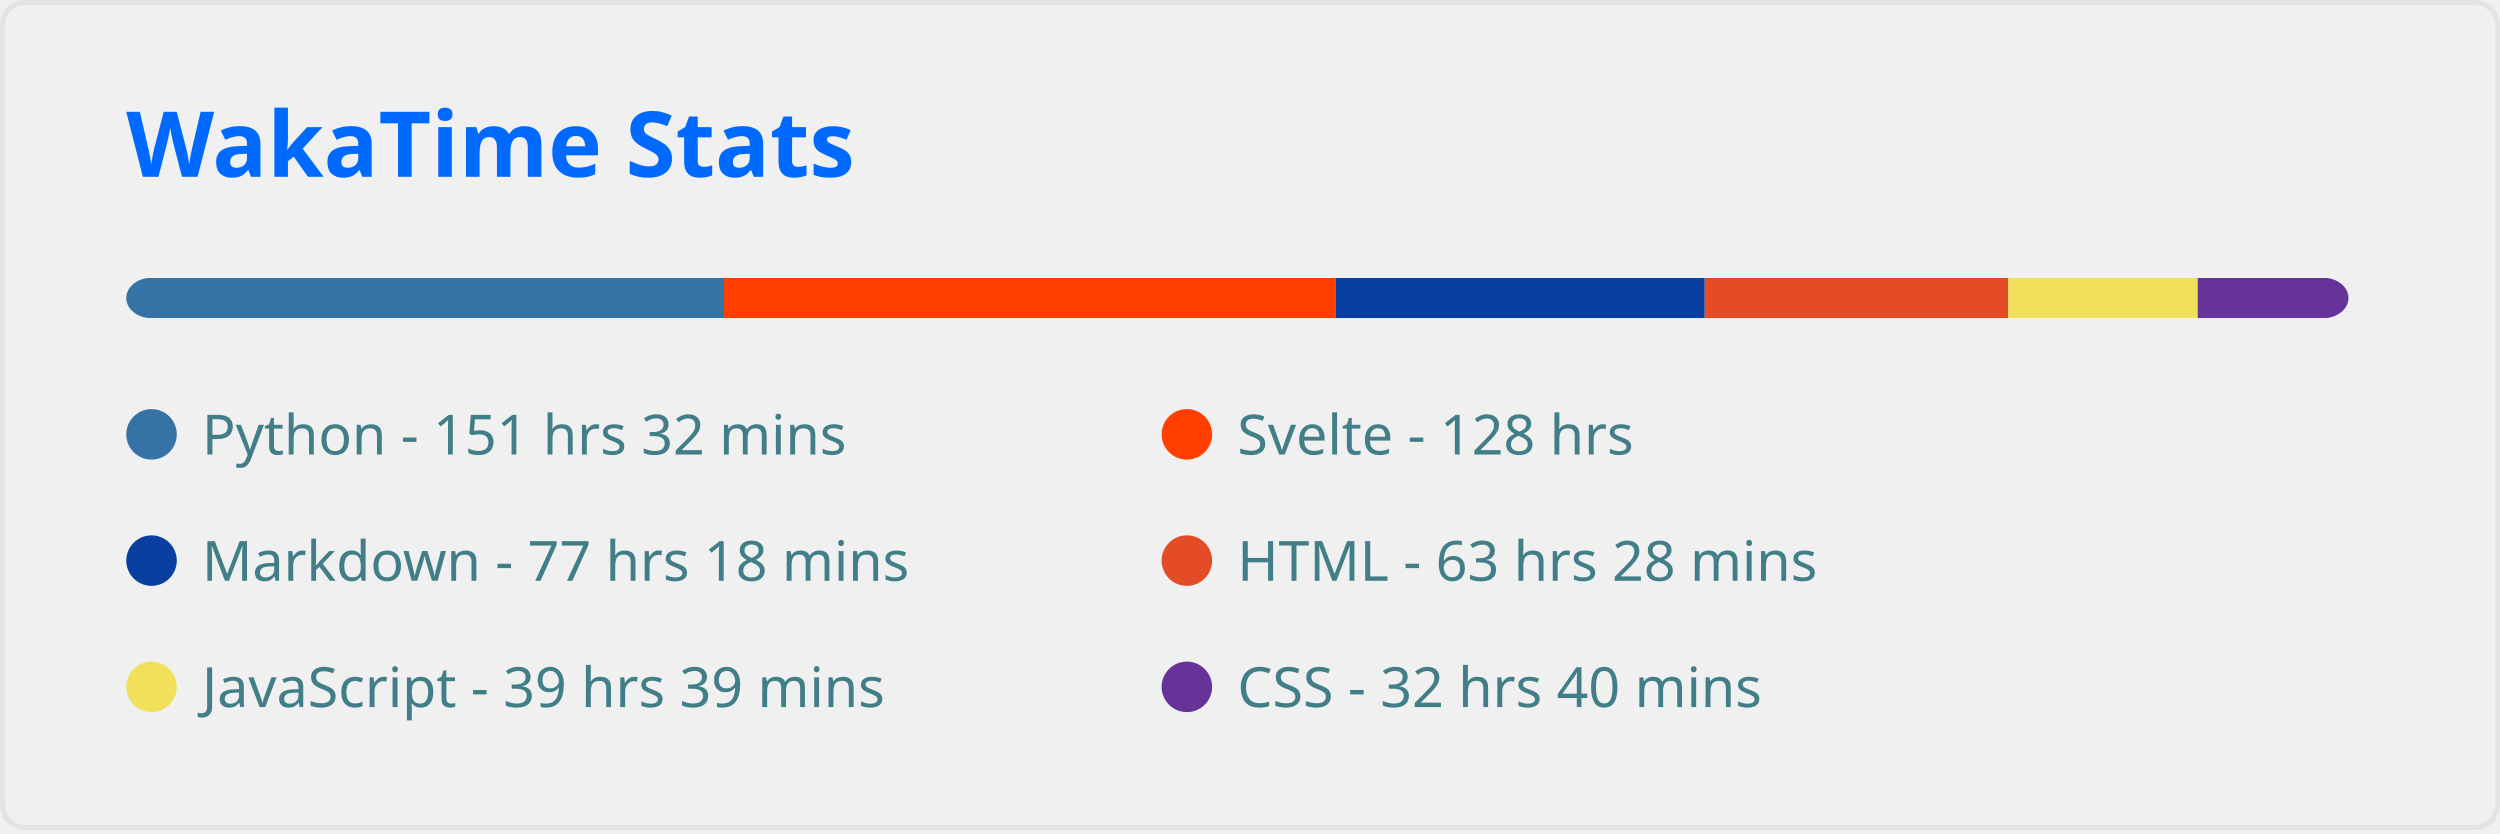
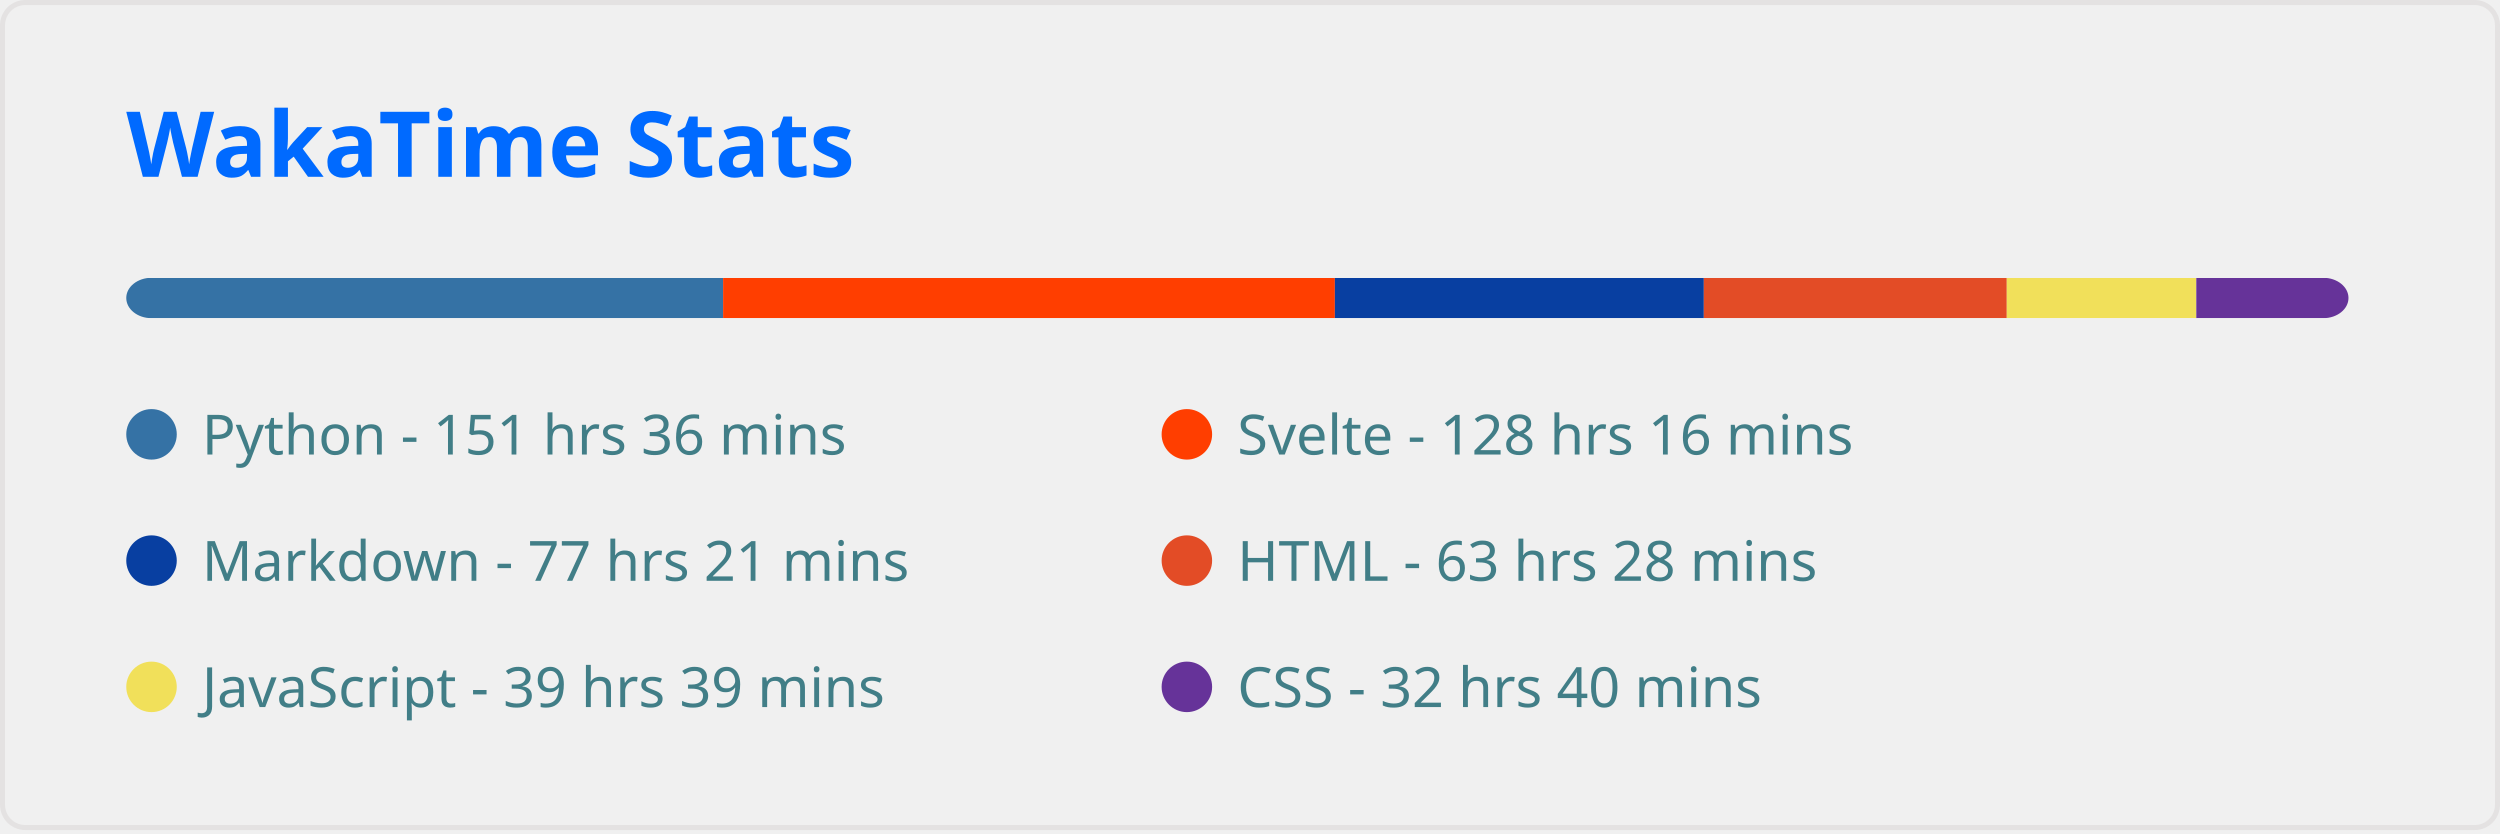
<svg xmlns="http://www.w3.org/2000/svg" width="495" height="165" viewBox="0 0 495 165" fill="none" role="img" aria-labelledby="descId">
  <style>
          .header {
            font: 600 18px 'Segoe UI', Ubuntu, Sans-Serif;
            fill: #006AFF;
            animation: fadeInAnimation 0.8s ease-in-out forwards;
          }
          @supports(-moz-appearance: auto) {
            /* Selector detects Firefox */
            .header { font-size: 15.5px; }
          }
          
    
    .stat {
      font: 600 14px 'Segoe UI', Ubuntu, "Helvetica Neue", Sans-Serif; fill: #417E87;
    }
    @supports(-moz-appearance: auto) {
      /* Selector detects Firefox */
      .stat { font-size:12px; }
    }
    .stagger {
      opacity: 0;
      animation: fadeInAnimation 0.3s ease-in-out forwards;
    }
    .not_bold { font-weight: 400 }
    .bold { font-weight: 700 }
  
    @keyframes slideInAnimation {
      from {
        width: 0;
      }
      to {
        width: calc(100%-100px);
      }
    }
    @keyframes growWidthAnimation {
      from {
        width: 0;
      }
      to {
        width: 100%;
      }
    }
    .lang-name { font: 400 11px 'Segoe UI', Ubuntu, Sans-Serif; fill: #417E87 }
    #rect-mask rect{
      animation: slideInAnimation 1s ease-in-out forwards;
    }
    .lang-progress{
      animation: growWidthAnimation 0.6s ease-in-out forwards;
    }
    

          
      /* Animations */
      @keyframes scaleInAnimation {
        from {
          transform: translate(-5px, 5px) scale(0);
        }
        to {
          transform: translate(-5px, 5px) scale(1);
        }
      }
      @keyframes fadeInAnimation {
        from {
          opacity: 0;
        }
        to {
          opacity: 1;
        }
      }
    
          
        </style>
  <rect data-testid="card-bg" x="0.5" y="0.5" rx="4.5" height="99%" stroke="#e4e2e2" width="494" fill="#ffffff00" stroke-opacity="1" />
  <g data-testid="card-title" transform="translate(25, 35)">
    <g transform="translate(0, 0)">
      <text x="0" y="0" class="header" data-testid="header">WakaTime Stats</text>
    </g>
  </g>
  <g data-testid="main-card-body" transform="translate(0, 55)">
    <svg x="0" y="0" width="100%">
      <mask id="rect-mask">
        <rect x="25" y="0" width="440" height="8" fill="white" rx="5" />
      </mask>
-       <rect mask="url(#rect-mask)" data-testid="lang-progress" x="0" y="0" width="143.359" height="8" fill="#3572A5" />
-       <rect mask="url(#rect-mask)" data-testid="lang-progress" x="143.359" y="0" width="121.086" height="8" fill="#ff3e00" />
-       <rect mask="url(#rect-mask)" data-testid="lang-progress" x="264.445" y="0" width="73.098" height="8" fill="#083fa1" />
-       <rect mask="url(#rect-mask)" data-testid="lang-progress" x="337.543" y="0" width="60.078" height="8" fill="#e34c26" />
-       <rect mask="url(#rect-mask)" data-testid="lang-progress" x="397.621" y="0" width="37.526" height="8" fill="#f1e05a" />
-       <rect mask="url(#rect-mask)" data-testid="lang-progress" x="435.147" y="0" width="30.922" height="8" fill="#663399" />
+       <rect mask="url(#rect-mask)" data-testid="lang-progress" x="0" y="0" width="143.173" height="8" fill="#3572A5" />
+       <rect mask="url(#rect-mask)" data-testid="lang-progress" x="143.173" y="0" width="121.132" height="8" fill="#ff3e00" />
+       <rect mask="url(#rect-mask)" data-testid="lang-progress" x="264.306" y="0" width="73.052" height="8" fill="#083fa1" />
+       <rect mask="url(#rect-mask)" data-testid="lang-progress" x="337.357" y="0" width="59.985" height="8" fill="#e34c26" />
+       <rect mask="url(#rect-mask)" data-testid="lang-progress" x="397.342" y="0" width="37.526" height="8" fill="#f1e05a" />
+       <rect mask="url(#rect-mask)" data-testid="lang-progress" x="434.868" y="0" width="30.829" height="8" fill="#663399" />
      <g transform="translate(25, 25)">
        <circle cx="5" cy="6" r="5" fill="#3572A5" />
        <text data-testid="lang-name" x="15" y="10" class="lang-name">
-         Python - 151 hrs 32 mins
+         Python - 151 hrs 36 mins
      </text>
      </g>
      <g transform="translate(230, 25)">
        <circle cx="5" cy="6" r="5" fill="#ff3e00" />
        <text data-testid="lang-name" x="15" y="10" class="lang-name">
-         Svelte - 128 hrs
+         Svelte - 128 hrs 16 mins
      </text>
      </g>
      <g transform="translate(25, 50)">
        <circle cx="5" cy="6" r="5" fill="#083fa1" />
        <text data-testid="lang-name" x="15" y="10" class="lang-name">
-         Markdown - 77 hrs 18 mins
+         Markdown - 77 hrs 21 mins
      </text>
      </g>
      <g transform="translate(230, 50)">
        <circle cx="5" cy="6" r="5" fill="#e34c26" />
        <text data-testid="lang-name" x="15" y="10" class="lang-name">
        HTML - 63 hrs 28 mins
      </text>
      </g>
      <g transform="translate(25, 75)">
        <circle cx="5" cy="6" r="5" fill="#f1e05a" />
        <text data-testid="lang-name" x="15" y="10" class="lang-name">
        JavaScript - 39 hrs 39 mins
      </text>
      </g>
      <g transform="translate(230, 75)">
        <circle cx="5" cy="6" r="5" fill="#663399" />
        <text data-testid="lang-name" x="15" y="10" class="lang-name">
        CSS - 32 hrs 40 mins
      </text>
      </g>
    </svg>
  </g>
</svg>
